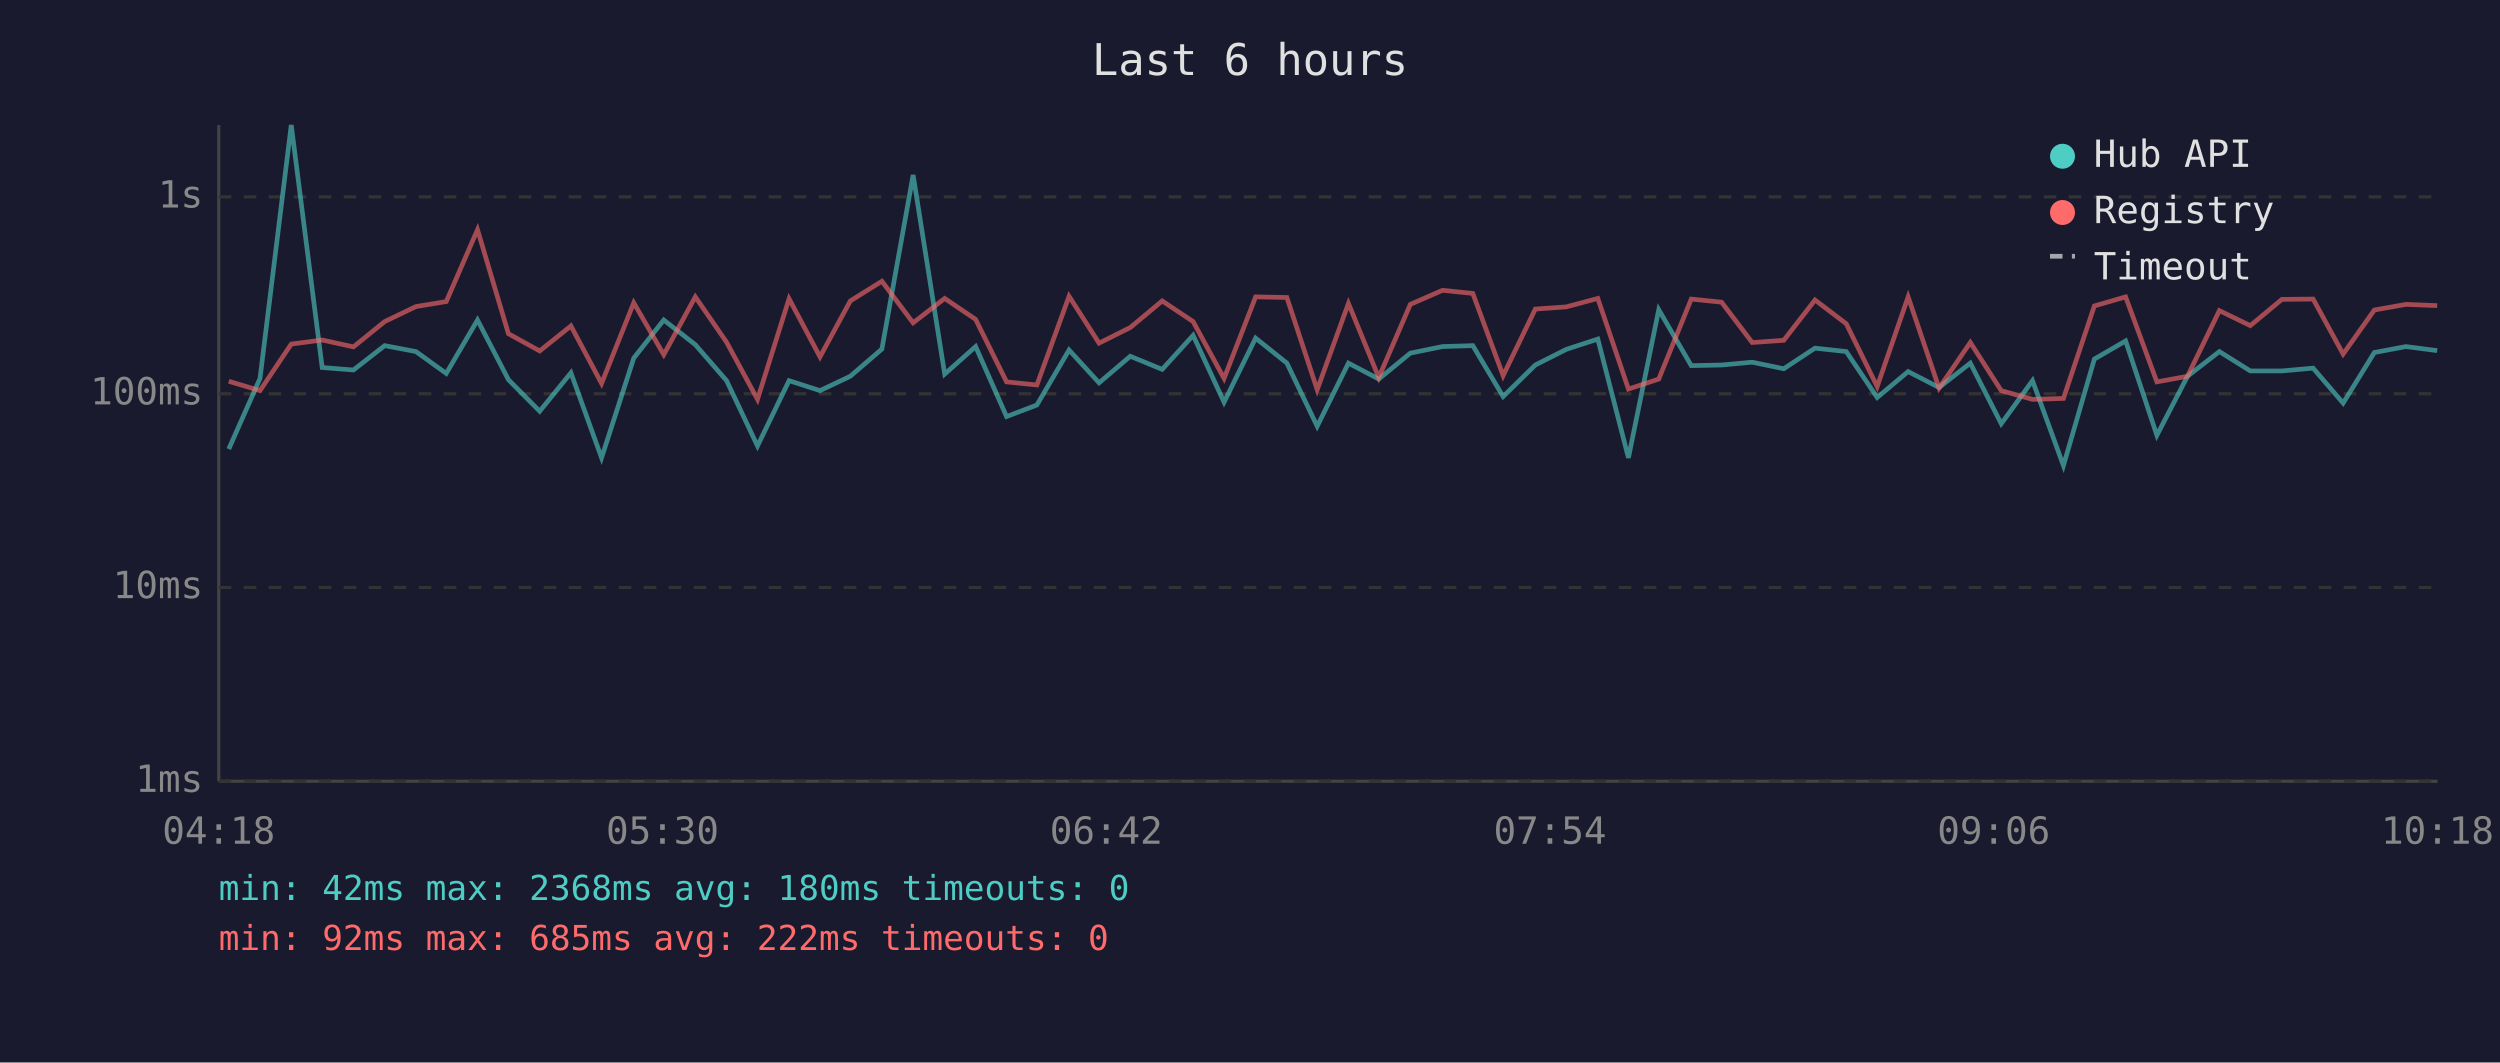
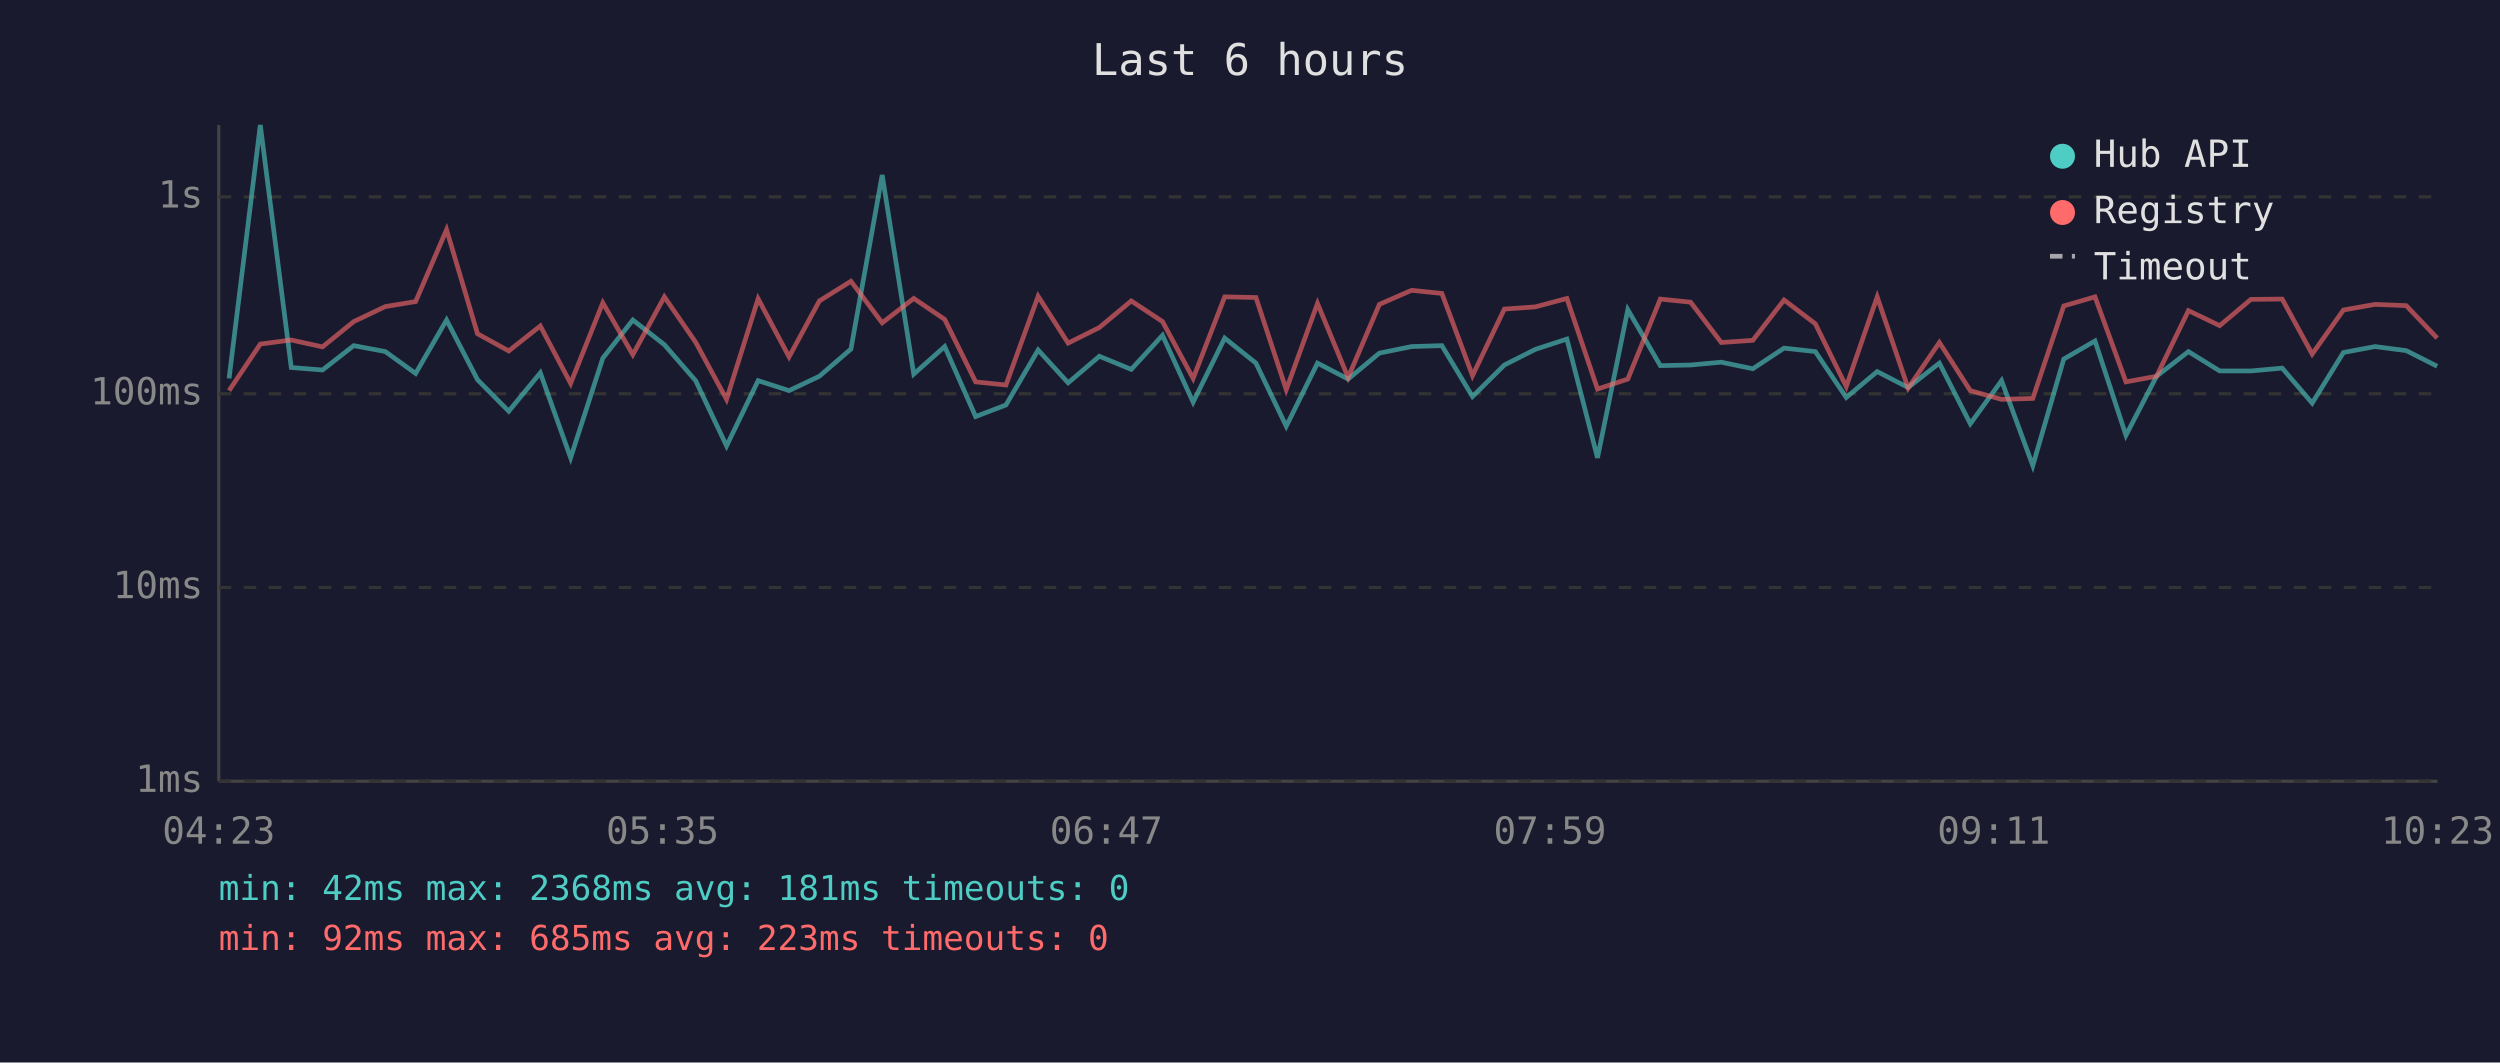
<svg xmlns="http://www.w3.org/2000/svg" viewBox="0 0 800 340" font-family="monospace" font-size="12">
  <rect width="800" height="340" fill="#1a1a2e" />
  <text x="400" y="24" fill="#e0e0e0" font-size="14" text-anchor="middle">Last 6 hours</text>
  <line x1="70" y1="40" x2="70" y2="250" stroke="#444" stroke-width="1" />
  <line x1="70" y1="250" x2="780" y2="250" stroke="#444" stroke-width="1" />
  <line x1="70" y1="250" x2="780" y2="250" stroke="#333" stroke-width="1" stroke-dasharray="4" />
  <text x="65" y="250" fill="#888" text-anchor="end" dominant-baseline="middle">1ms</text>
  <line x1="70" y1="188" x2="780" y2="188" stroke="#333" stroke-width="1" stroke-dasharray="4" />
  <text x="65" y="188" fill="#888" text-anchor="end" dominant-baseline="middle">10ms</text>
  <line x1="70" y1="126" x2="780" y2="126" stroke="#333" stroke-width="1" stroke-dasharray="4" />
  <text x="65" y="126" fill="#888" text-anchor="end" dominant-baseline="middle">100ms</text>
  <line x1="70" y1="63" x2="780" y2="63" stroke="#333" stroke-width="1" stroke-dasharray="4" />
  <text x="65" y="63" fill="#888" text-anchor="end" dominant-baseline="middle">1s</text>
-   <text x="70" y="270" fill="#888" text-anchor="middle">04:18</text>
-   <text x="212" y="270" fill="#888" text-anchor="middle">05:30</text>
-   <text x="354" y="270" fill="#888" text-anchor="middle">06:42</text>
-   <text x="496" y="270" fill="#888" text-anchor="middle">07:54</text>
-   <text x="638" y="270" fill="#888" text-anchor="middle">09:06</text>
-   <text x="780" y="270" fill="#888" text-anchor="middle">10:18</text>
-   <polyline points="73.2,143.7 83.2,121.1 93.2,40.0 103.1,117.6 113.1,118.4 123.1,110.6 133.1,112.5 142.8,119.5 152.8,102.4 162.7,121.5 172.7,131.6 182.7,119.3 192.5,146.5 202.8,114.6 212.4,102.4 222.5,110.3 232.5,121.8 242.4,142.7 252.5,121.8 262.4,125.0 272.1,120.4 282.2,111.7 292.2,56.0 302.3,119.7 312.2,110.9 322.1,133.3 331.8,129.6 342.1,112.0 351.7,122.5 361.7,114.0 371.9,118.2 381.8,107.3 391.7,128.7 401.8,108.2 411.8,116.2 421.5,136.4 431.5,116.2 441.2,121.3 451.3,113.0 461.6,110.9 471.3,110.6 481.0,126.9 491.3,116.8 501.2,111.8 511.3,108.5 521.1,146.5 530.8,99.1 541.2,117.0 550.9,116.8 560.7,115.9 570.8,118.0 580.8,111.4 590.8,112.5 600.7,127.2 610.6,118.9 620.5,124.0 630.5,116.2 640.4,135.6 650.4,121.8 660.3,149.0 670.2,114.9 680.2,109.1 690.2,139.3 700.0,120.4 710.2,112.5 720.1,118.7 730.2,118.7 740.2,117.8 749.8,129.0 759.8,112.8 769.9,110.9 779.9,112.2" fill="none" stroke="#4ecdc4" stroke-width="1.5" opacity="0.6" />
-   <polyline points="73.2,122.0 83.2,125.0 93.2,110.1 103.1,108.8 113.1,111.0 123.1,102.9 133.1,98.1 142.8,96.5 152.8,73.5 162.7,106.8 172.7,112.3 182.7,104.3 192.5,122.7 202.8,96.9 212.4,113.5 222.5,95.0 232.5,109.5 242.4,127.8 252.5,95.6 262.4,114.2 272.1,96.3 282.2,90.0 292.2,103.3 302.3,95.5 312.2,102.2 322.1,122.2 331.8,123.2 342.1,94.8 351.7,109.8 361.7,104.8 371.9,96.3 381.8,102.9 391.7,121.1 401.8,95.0 411.8,95.2 421.5,124.7 431.5,97.1 441.2,120.8 451.3,97.4 461.6,92.9 471.3,93.9 481.0,120.2 491.3,98.9 501.2,98.2 511.3,95.5 521.1,124.5 530.8,121.3 541.2,95.7 550.9,96.7 560.7,109.6 570.8,108.9 580.8,96.0 590.8,103.6 600.7,123.7 610.6,95.0 620.5,124.2 630.5,109.6 640.4,125.0 650.4,127.8 660.3,127.5 670.2,97.9 680.2,95.0 690.2,122.2 700.0,120.4 710.2,99.4 720.1,104.2 730.2,95.8 740.2,95.7 749.8,113.3 759.8,99.2 769.9,97.4 779.9,97.8" fill="none" stroke="#ff6b6b" stroke-width="1.5" opacity="0.6" />
+   <text x="70" y="270" fill="#888" text-anchor="middle">04:23</text>
+   <text x="212" y="270" fill="#888" text-anchor="middle">05:35</text>
+   <text x="354" y="270" fill="#888" text-anchor="middle">06:47</text>
+   <text x="496" y="270" fill="#888" text-anchor="middle">07:59</text>
+   <text x="638" y="270" fill="#888" text-anchor="middle">09:11</text>
+   <text x="780" y="270" fill="#888" text-anchor="middle">10:23</text>
+   <polyline points="73.3,121.1 83.3,40.0 93.2,117.6 103.2,118.4 113.2,110.6 123.3,112.5 133.0,119.5 142.9,102.4 152.8,121.5 162.8,131.6 172.9,119.3 182.6,146.5 192.9,114.6 202.5,102.4 212.6,110.3 222.6,121.8 232.5,142.7 242.6,121.8 252.5,125.0 262.2,120.4 272.3,111.7 282.3,56.0 292.4,119.7 302.3,110.9 312.2,133.3 321.9,129.6 332.2,112.0 341.8,122.5 351.8,114.0 362.0,118.2 372.0,107.3 381.8,128.7 391.9,108.2 401.9,116.2 411.6,136.4 421.6,116.2 431.4,121.3 441.4,113.0 451.7,110.9 461.4,110.6 471.2,126.9 481.4,116.8 491.3,111.8 501.4,108.5 511.2,146.5 520.9,99.1 531.3,117.0 541.0,116.8 550.8,115.9 560.9,118.0 570.9,111.4 580.9,112.5 590.8,127.2 600.7,118.9 610.6,124.0 620.6,116.2 630.5,135.6 640.5,121.8 650.5,149.0 660.4,114.9 670.4,109.1 680.3,139.3 690.1,120.4 700.3,112.5 710.3,118.7 720.3,118.7 730.3,117.8 739.9,129.0 749.9,112.8 760.0,110.9 770.0,112.2 779.9,117.2" fill="none" stroke="#4ecdc4" stroke-width="1.5" opacity="0.6" />
+   <polyline points="73.3,125.0 83.3,110.1 93.2,108.8 103.2,111.0 113.2,102.9 123.3,98.1 133.0,96.5 142.9,73.5 152.8,106.8 162.8,112.3 172.9,104.3 182.6,122.7 192.9,96.9 202.5,113.5 212.6,95.0 222.6,109.5 232.5,127.8 242.6,95.6 252.5,114.2 262.2,96.3 272.3,90.0 282.3,103.3 292.4,95.5 302.3,102.2 312.2,122.2 321.9,123.2 332.2,94.8 341.8,109.8 351.8,104.8 362.0,96.3 372.0,102.9 381.8,121.1 391.9,95.0 401.9,95.2 411.6,124.7 421.6,97.1 431.4,120.8 441.4,97.4 451.7,92.9 461.4,93.9 471.2,120.2 481.4,98.9 491.3,98.2 501.4,95.5 511.2,124.5 520.9,121.3 531.3,95.7 541.0,96.7 550.8,109.6 560.9,108.9 570.9,96.0 580.9,103.6 590.8,123.7 600.7,95.0 610.6,124.2 620.6,109.6 630.5,125.0 640.5,127.8 650.5,127.5 660.4,97.9 670.4,95.0 680.3,122.2 690.1,120.4 700.3,99.4 710.3,104.2 720.3,95.8 730.3,95.7 739.9,113.3 749.9,99.2 760.0,97.4 770.0,97.8 779.9,108.2" fill="none" stroke="#ff6b6b" stroke-width="1.5" opacity="0.6" />
  <circle cx="660" cy="50" r="4" fill="#4ecdc4" />
  <text x="670" y="50" fill="#e0e0e0" dominant-baseline="middle">Hub API</text>
  <circle cx="660" cy="68" r="4" fill="#ff6b6b" />
  <text x="670" y="68" fill="#e0e0e0" dominant-baseline="middle">Registry</text>
  <line x1="656" y1="82" x2="664" y2="82" stroke="#e0e0e0" stroke-width="1.5" stroke-dasharray="4,3" opacity="0.7" />
  <text x="670" y="86" fill="#e0e0e0" dominant-baseline="middle">Timeout</text>
-   <text x="70" y="288" fill="#4ecdc4" font-size="11">min: 42ms  max: 2368ms  avg: 180ms  timeouts: 0</text>
-   <text x="70" y="304" fill="#ff6b6b" font-size="11">min: 92ms  max: 685ms  avg: 222ms  timeouts: 0</text>
+   <text x="70" y="288" fill="#4ecdc4" font-size="11">min: 42ms  max: 2368ms  avg: 181ms  timeouts: 0</text>
+   <text x="70" y="304" fill="#ff6b6b" font-size="11">min: 92ms  max: 685ms  avg: 223ms  timeouts: 0</text>
</svg>
